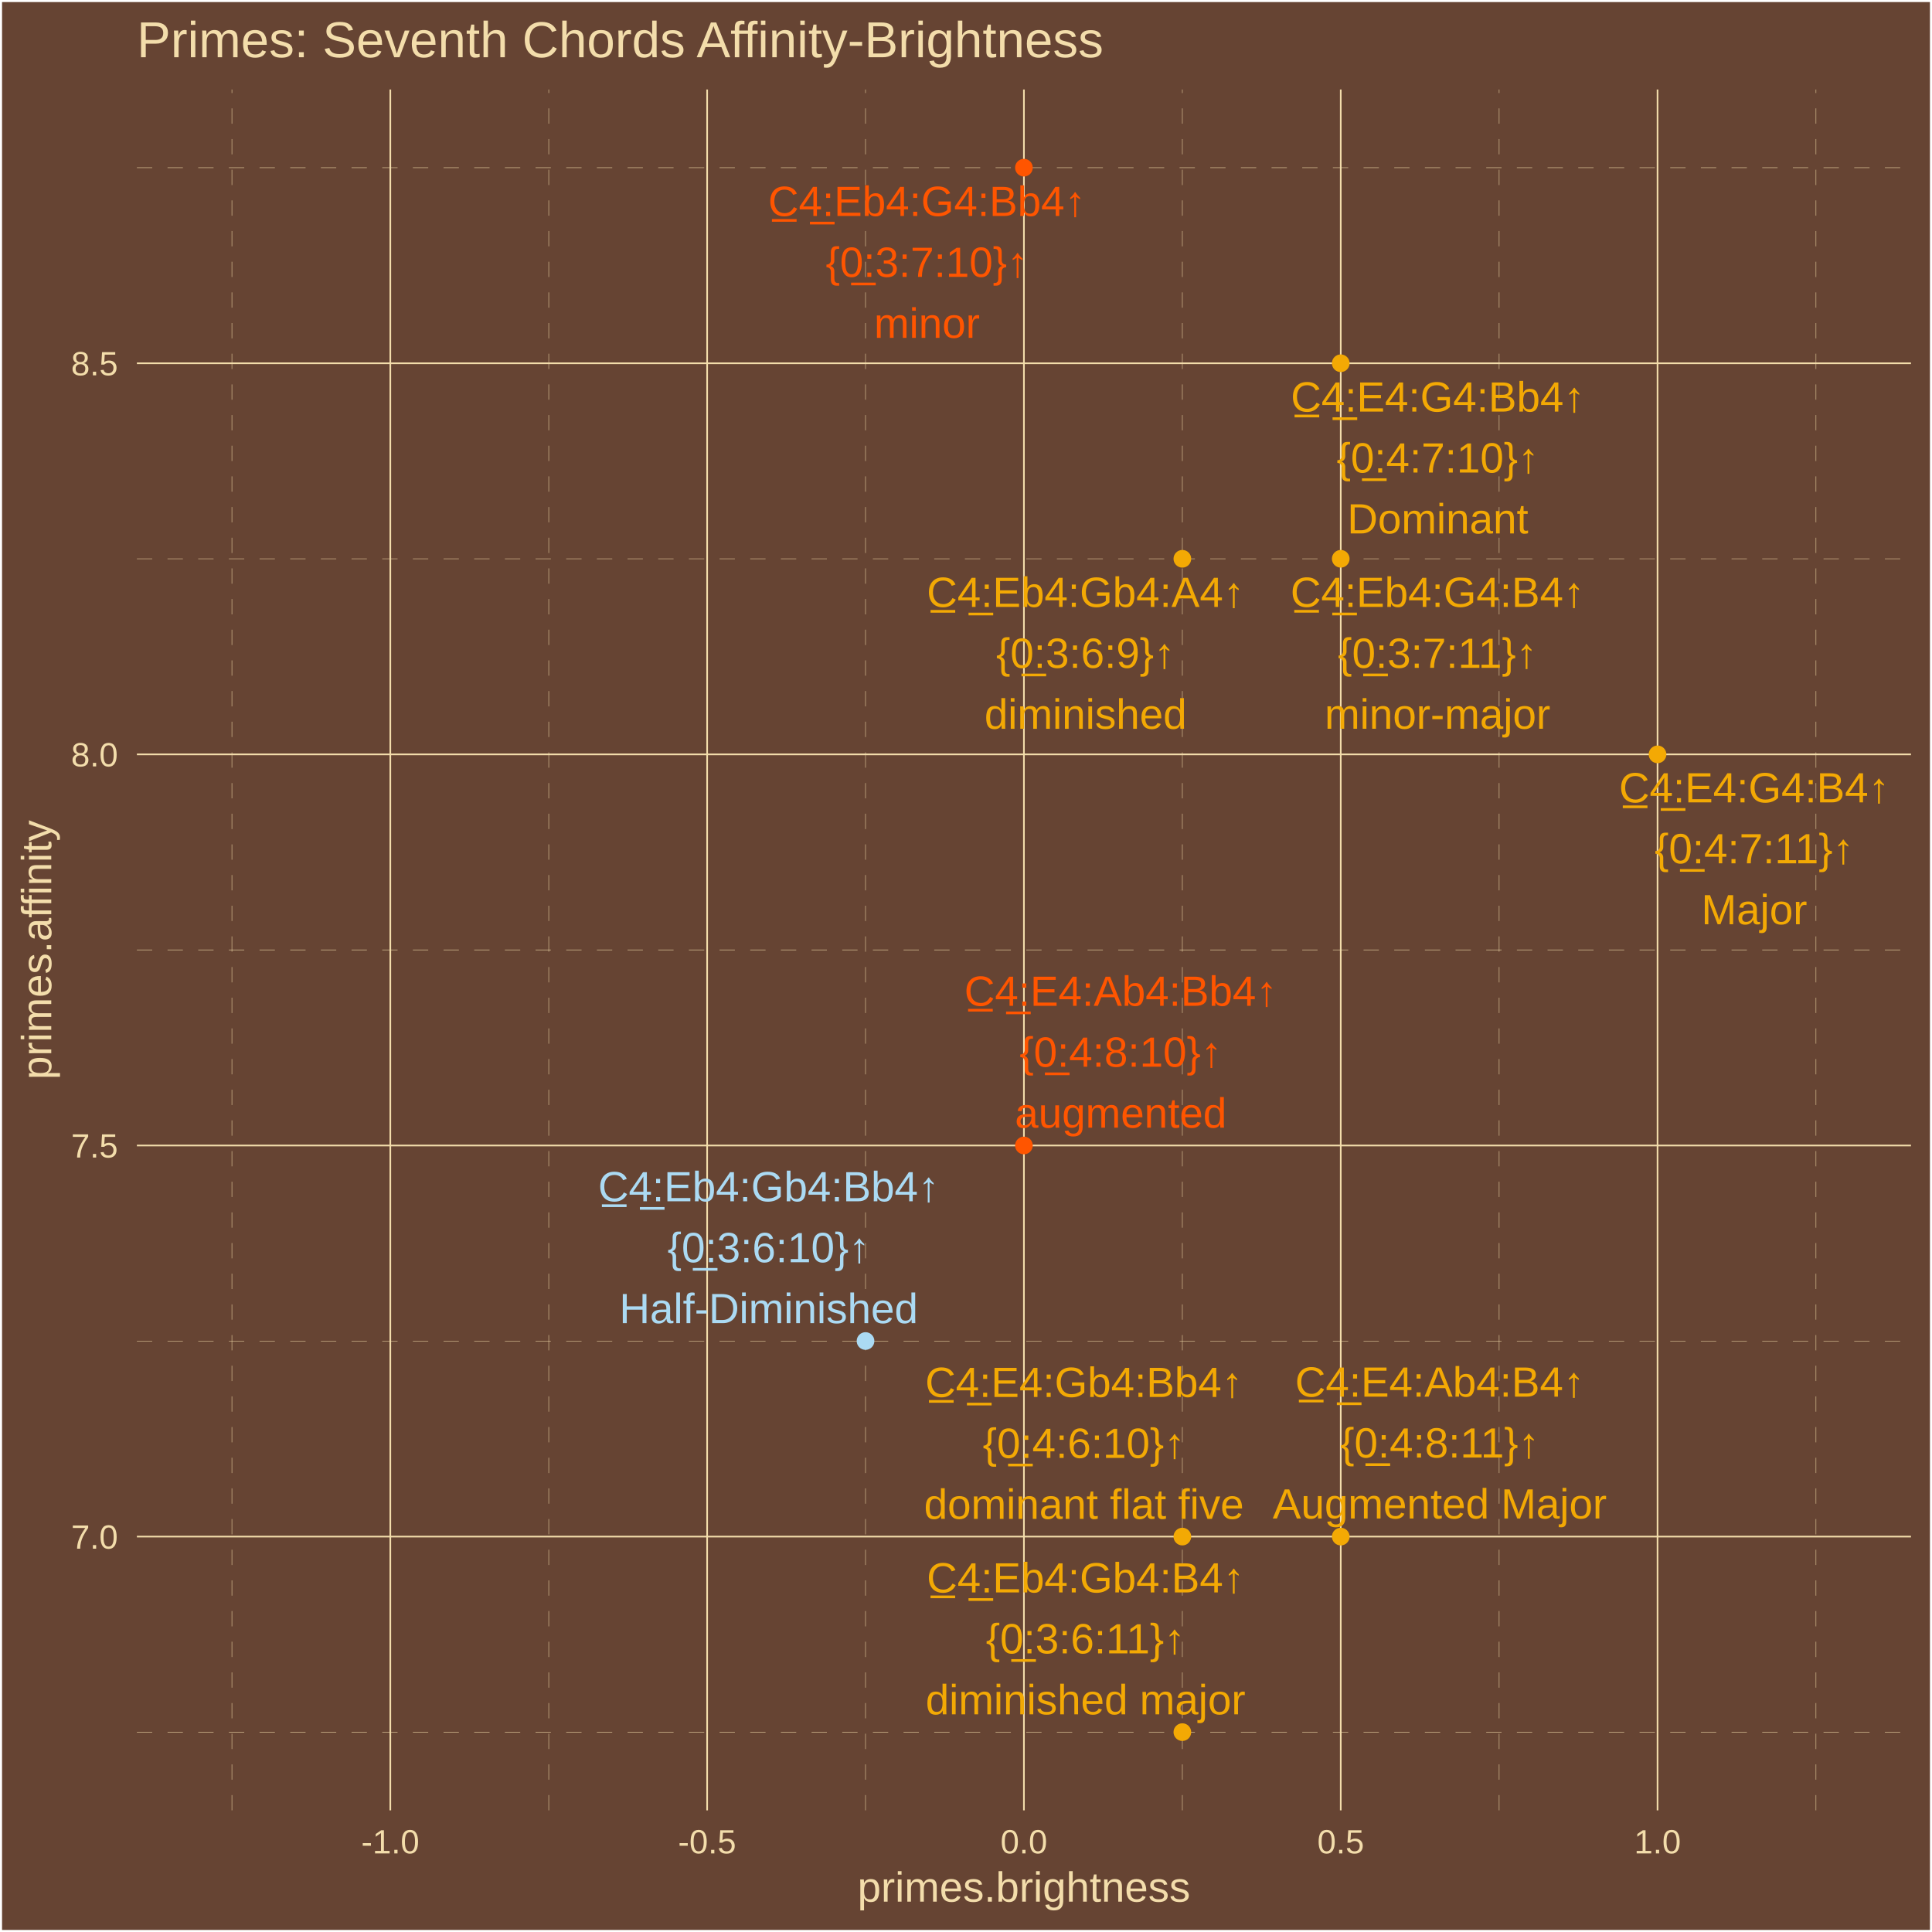
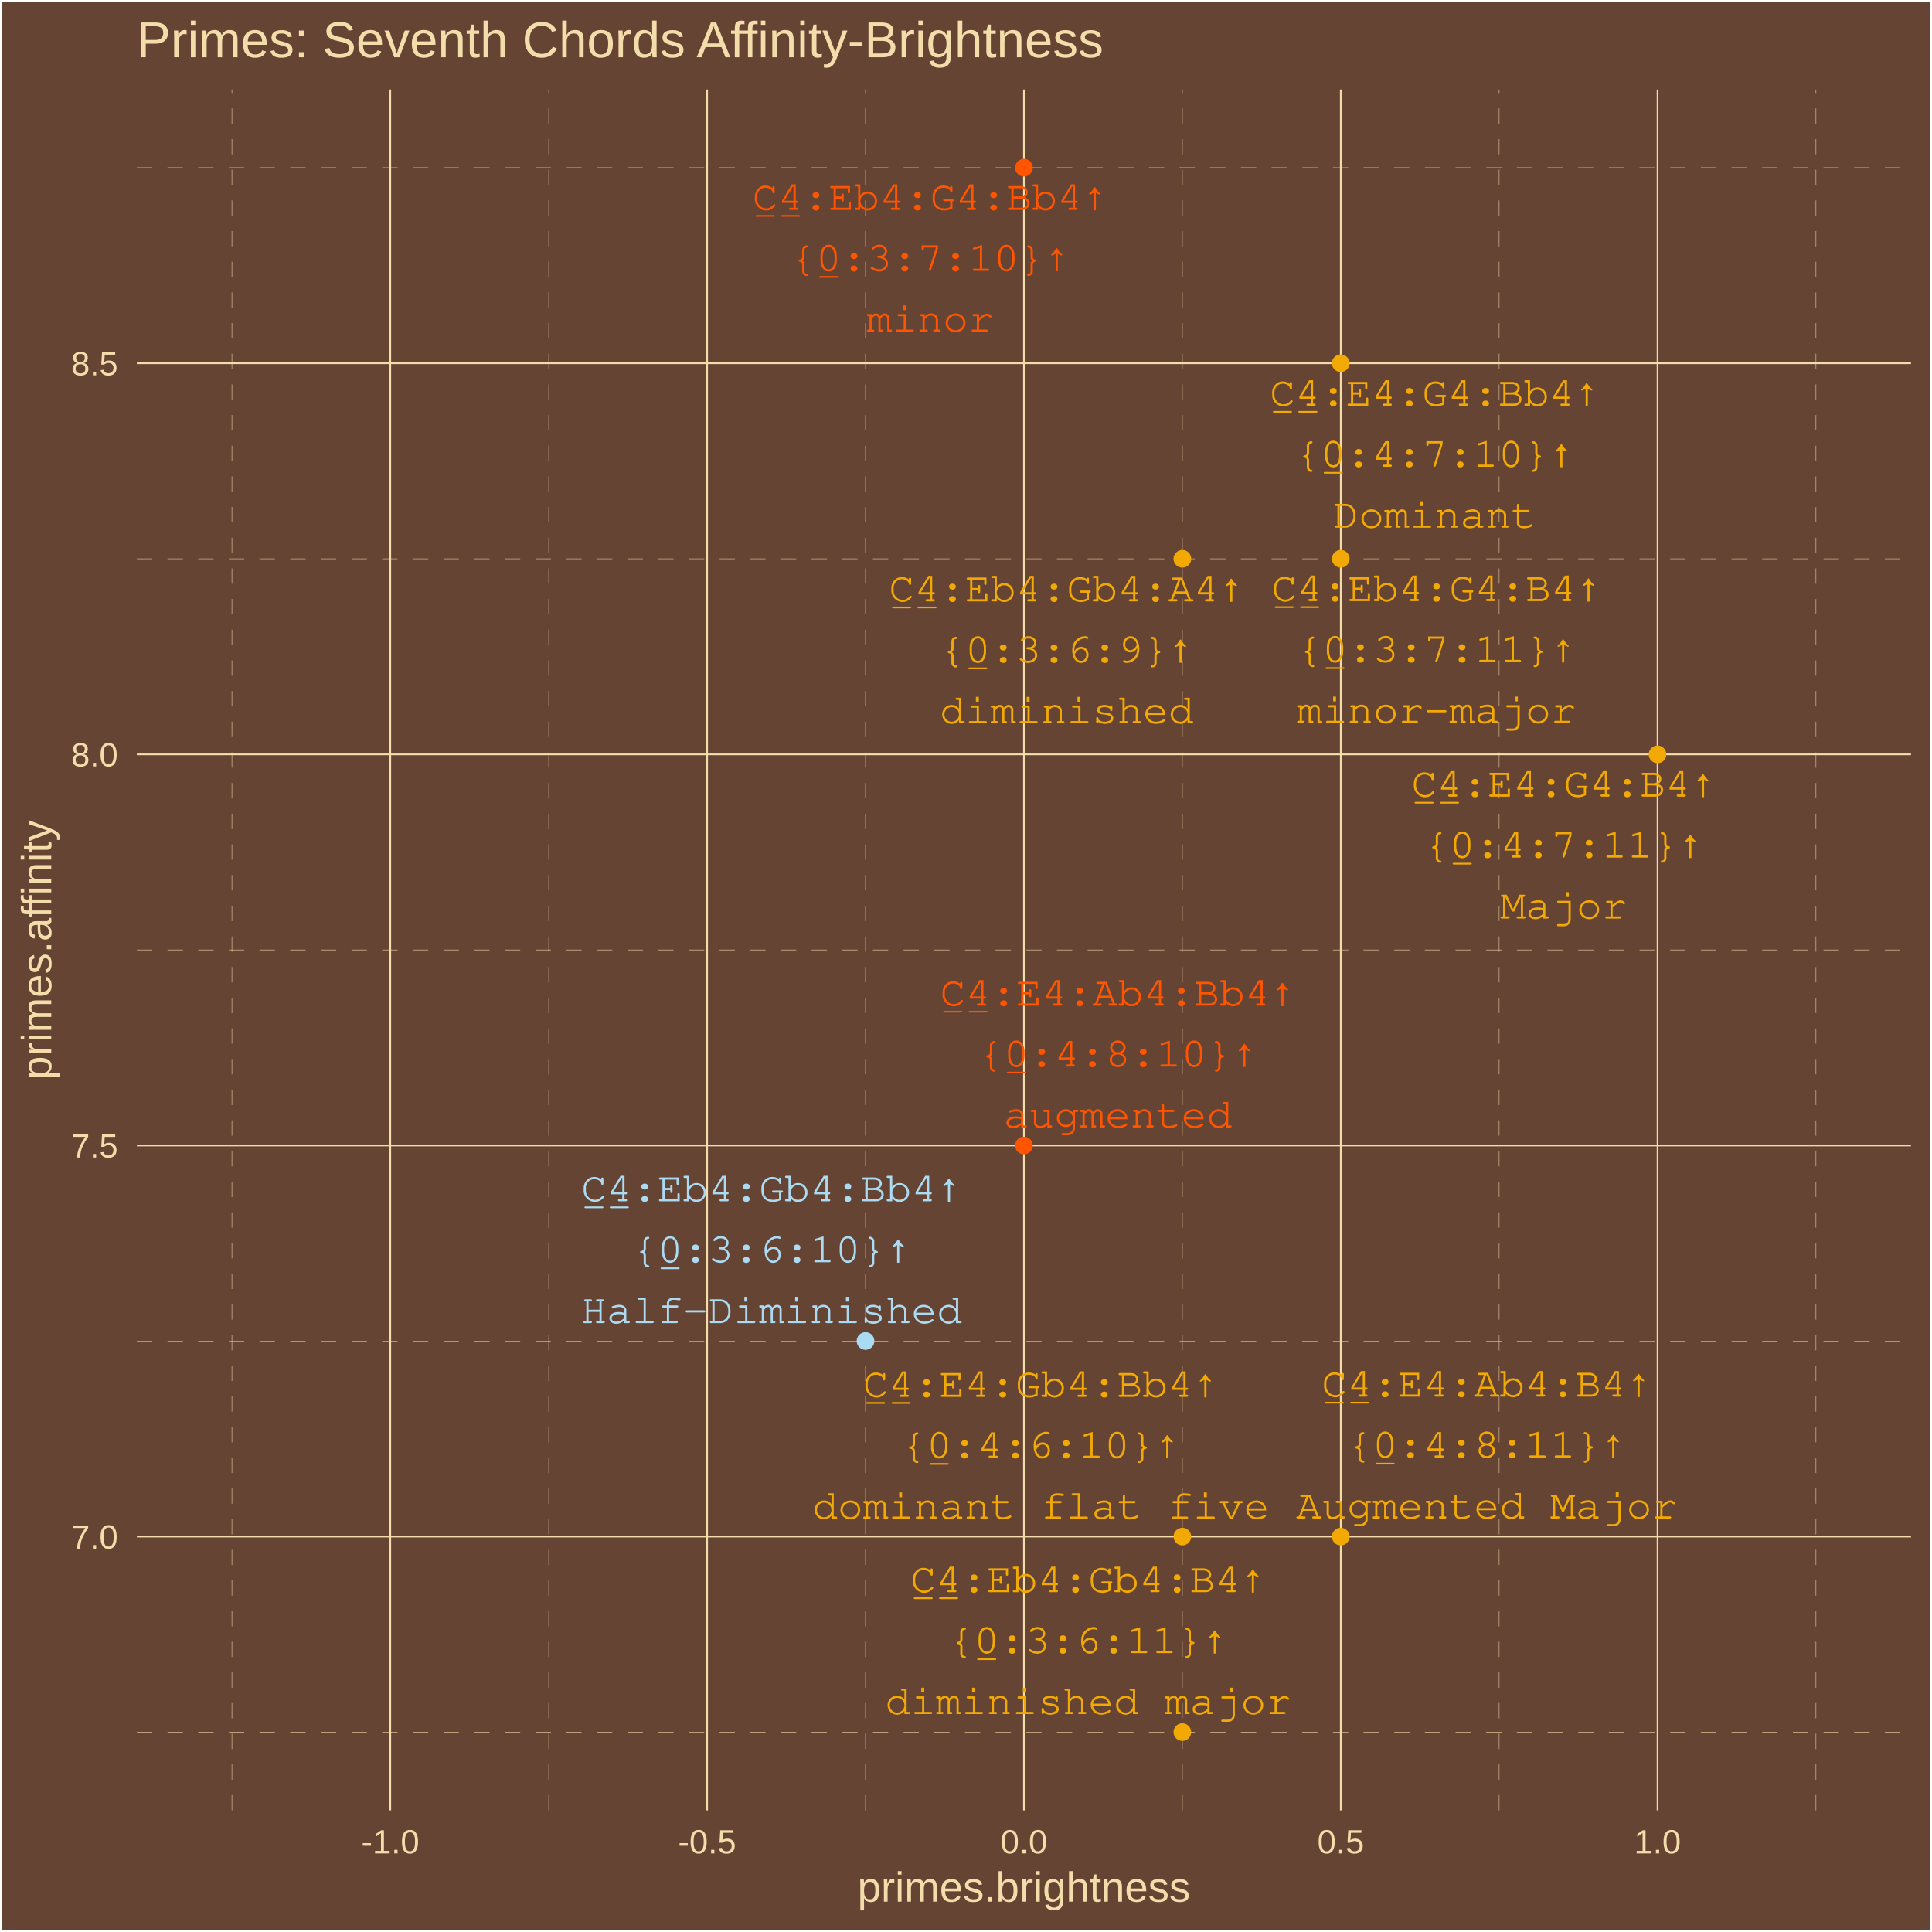
<svg xmlns="http://www.w3.org/2000/svg" class="svglite" width="504.00pt" height="504.00pt" viewBox="0 0 504.00 504.00">
  <defs>
    <style type="text/css">
    .svglite line, .svglite polyline, .svglite polygon, .svglite path, .svglite rect, .svglite circle {
      fill: none;
      stroke: #000000;
      stroke-linecap: round;
      stroke-linejoin: round;
      stroke-miterlimit: 10.00;
    }
    .svglite text {
      white-space: pre;
    }
  </style>
  </defs>
  <rect width="100%" height="100%" style="stroke: none; fill: #664433;" />
  <defs>
    <clipPath id="cpMC4wMHw1MDQuMDB8MC4wMHw1MDQuMDA=">
      <rect x="0.00" y="0.00" width="504.00" height="504.00" />
    </clipPath>
  </defs>
  <g clip-path="url(#cpMC4wMHw1MDQuMDB8MC4wMHw1MDQuMDA=)">
    <rect x="0.00" y="-0" width="504.00" height="504.00" style="stroke-width: 1.07; stroke: #FFFFFF; fill: #664433;" />
  </g>
  <defs>
    <clipPath id="cpMzUuNzF8NDk4LjUyfDIzLjM0fDQ3Mi4yNw==">
      <rect x="35.71" y="23.34" width="462.81" height="448.93" />
    </clipPath>
  </defs>
  <g clip-path="url(#cpMzUuNzF8NDk4LjUyfDIzLjM0fDQ3Mi4yNw==)">
    <rect x="35.71" y="23.34" width="462.81" height="448.93" style="stroke-width: 1.07; stroke: none; fill: #664433;" />
    <polyline points="35.71,451.86 498.52,451.86 " style="stroke-width: 0.11; stroke: #F3DDAB; stroke-dasharray: 4.00,4.00; stroke-linecap: butt;" />
    <polyline points="35.71,349.83 498.52,349.83 " style="stroke-width: 0.11; stroke: #F3DDAB; stroke-dasharray: 4.00,4.00; stroke-linecap: butt;" />
    <polyline points="35.71,247.80 498.52,247.80 " style="stroke-width: 0.11; stroke: #F3DDAB; stroke-dasharray: 4.00,4.00; stroke-linecap: butt;" />
    <polyline points="35.71,145.77 498.52,145.77 " style="stroke-width: 0.11; stroke: #F3DDAB; stroke-dasharray: 4.00,4.00; stroke-linecap: butt;" />
    <polyline points="35.71,43.74 498.52,43.74 " style="stroke-width: 0.11; stroke: #F3DDAB; stroke-dasharray: 4.00,4.00; stroke-linecap: butt;" />
    <polyline points="60.50,472.27 60.50,23.34 " style="stroke-width: 0.11; stroke: #F3DDAB; stroke-dasharray: 4.00,4.00; stroke-linecap: butt;" />
    <polyline points="143.15,472.27 143.15,23.34 " style="stroke-width: 0.11; stroke: #F3DDAB; stroke-dasharray: 4.00,4.00; stroke-linecap: butt;" />
    <polyline points="225.79,472.27 225.79,23.34 " style="stroke-width: 0.11; stroke: #F3DDAB; stroke-dasharray: 4.00,4.00; stroke-linecap: butt;" />
    <polyline points="308.44,472.27 308.44,23.34 " style="stroke-width: 0.11; stroke: #F3DDAB; stroke-dasharray: 4.00,4.00; stroke-linecap: butt;" />
    <polyline points="391.08,472.27 391.08,23.34 " style="stroke-width: 0.11; stroke: #F3DDAB; stroke-dasharray: 4.00,4.00; stroke-linecap: butt;" />
    <polyline points="473.73,472.27 473.73,23.34 " style="stroke-width: 0.11; stroke: #F3DDAB; stroke-dasharray: 4.00,4.00; stroke-linecap: butt;" />
    <polyline points="35.71,400.85 498.52,400.85 " style="stroke-width: 0.43; stroke: #F3DDAB; stroke-linecap: butt;" />
    <polyline points="35.71,298.82 498.52,298.82 " style="stroke-width: 0.43; stroke: #F3DDAB; stroke-linecap: butt;" />
    <polyline points="35.71,196.79 498.52,196.79 " style="stroke-width: 0.43; stroke: #F3DDAB; stroke-linecap: butt;" />
    <polyline points="35.71,94.76 498.52,94.76 " style="stroke-width: 0.43; stroke: #F3DDAB; stroke-linecap: butt;" />
    <polyline points="101.82,472.27 101.82,23.34 " style="stroke-width: 0.43; stroke: #F3DDAB; stroke-linecap: butt;" />
    <polyline points="184.47,472.27 184.47,23.34 " style="stroke-width: 0.43; stroke: #F3DDAB; stroke-linecap: butt;" />
    <polyline points="267.11,472.27 267.11,23.34 " style="stroke-width: 0.43; stroke: #F3DDAB; stroke-linecap: butt;" />
    <polyline points="349.76,472.27 349.76,23.34 " style="stroke-width: 0.43; stroke: #F3DDAB; stroke-linecap: butt;" />
    <polyline points="432.40,472.27 432.40,23.34 " style="stroke-width: 0.43; stroke: #F3DDAB; stroke-linecap: butt;" />
    <circle cx="432.40" cy="196.79" r="1.95" style="stroke-width: 0.71; stroke: #F3A904; fill: #F3A904;" />
    <circle cx="308.44" cy="400.85" r="1.95" style="stroke-width: 0.71; stroke: #F3A904; fill: #F3A904;" />
    <circle cx="349.76" cy="94.76" r="1.95" style="stroke-width: 0.71; stroke: #F3A904; fill: #F3A904;" />
    <circle cx="267.11" cy="298.82" r="1.95" style="stroke-width: 0.71; stroke: #FF5500; fill: #FF5500;" />
    <circle cx="349.76" cy="400.85" r="1.95" style="stroke-width: 0.71; stroke: #F3A904; fill: #F3A904;" />
    <circle cx="267.11" cy="43.74" r="1.95" style="stroke-width: 0.71; stroke: #FF5500; fill: #FF5500;" />
    <circle cx="349.76" cy="145.77" r="1.95" style="stroke-width: 0.71; stroke: #F3A904; fill: #F3A904;" />
    <circle cx="225.79" cy="349.83" r="1.95" style="stroke-width: 0.71; stroke: #ABDAF3; fill: #ABDAF3;" />
    <circle cx="308.44" cy="451.86" r="1.95" style="stroke-width: 0.71; stroke: #F3A904; fill: #F3A904;" />
    <circle cx="308.44" cy="145.77" r="1.95" style="stroke-width: 0.71; stroke: #F3A904; fill: #F3A904;" />
-     <text x="457.63" y="209.32" text-anchor="middle" style="font-size: 11.04px;fill: #F3A904; font-family: &quot;Arial&quot;;" textLength="71.99px" lengthAdjust="spacingAndGlyphs">C̲4̲:E4:G4:B4↑</text>
-     <text x="457.63" y="225.22" text-anchor="middle" style="font-size: 11.04px;fill: #F3A904; font-family: &quot;Arial&quot;;" textLength="54.24px" lengthAdjust="spacingAndGlyphs">{0̲:4:7:11}↑</text>
-     <text x="457.63" y="241.12" text-anchor="middle" style="font-size: 11.04px;fill: #F3A904; font-family: &quot;Arial&quot;;" textLength="27.58px" lengthAdjust="spacingAndGlyphs">Major</text>
-     <text x="282.77" y="364.43" text-anchor="middle" style="font-size: 11.04px;fill: #F3A904; font-family: &quot;Arial&quot;;" textLength="84.26px" lengthAdjust="spacingAndGlyphs">C̲4̲:E4:Gb4:Bb4↑</text>
-     <text x="282.77" y="380.33" text-anchor="middle" style="font-size: 11.04px;fill: #F3A904; font-family: &quot;Arial&quot;;" textLength="54.24px" lengthAdjust="spacingAndGlyphs">{0̲:4:6:10}↑</text>
-     <text x="282.77" y="396.23" text-anchor="middle" style="font-size: 11.04px;fill: #F3A904; font-family: &quot;Arial&quot;;" textLength="83.39px" lengthAdjust="spacingAndGlyphs">dominant flat five</text>
-     <text x="375.08" y="107.37" text-anchor="middle" style="font-size: 11.04px;fill: #F3A904; font-family: &quot;Arial&quot;;" textLength="78.13px" lengthAdjust="spacingAndGlyphs">C̲4̲:E4:G4:Bb4↑</text>
-     <text x="375.08" y="123.27" text-anchor="middle" style="font-size: 11.04px;fill: #F3A904; font-family: &quot;Arial&quot;;" textLength="54.24px" lengthAdjust="spacingAndGlyphs">{0̲:4:7:10}↑</text>
-     <text x="375.08" y="139.16" text-anchor="middle" style="font-size: 11.04px;fill: #F3A904; font-family: &quot;Arial&quot;;" textLength="47.20px" lengthAdjust="spacingAndGlyphs">Dominant</text>
-     <text x="292.37" y="262.38" text-anchor="middle" style="font-size: 11.04px;fill: #FF5500; font-family: &quot;Arial&quot;;" textLength="83.04px" lengthAdjust="spacingAndGlyphs">C̲4̲:E4:Ab4:Bb4↑</text>
-     <text x="292.37" y="278.28" text-anchor="middle" style="font-size: 11.04px;fill: #FF5500; font-family: &quot;Arial&quot;;" textLength="54.24px" lengthAdjust="spacingAndGlyphs">{0̲:4:8:10}↑</text>
-     <text x="292.37" y="294.18" text-anchor="middle" style="font-size: 11.04px;fill: #FF5500; font-family: &quot;Arial&quot;;" textLength="55.20px" lengthAdjust="spacingAndGlyphs">augmented</text>
-     <text x="375.59" y="364.34" text-anchor="middle" style="font-size: 11.04px;fill: #F3A904; font-family: &quot;Arial&quot;;" textLength="76.90px" lengthAdjust="spacingAndGlyphs">C̲4̲:E4:Ab4:B4↑</text>
-     <text x="375.59" y="380.23" text-anchor="middle" style="font-size: 11.04px;fill: #F3A904; font-family: &quot;Arial&quot;;" textLength="54.24px" lengthAdjust="spacingAndGlyphs">{0̲:4:8:11}↑</text>
-     <text x="375.59" y="396.13" text-anchor="middle" style="font-size: 11.04px;fill: #F3A904; font-family: &quot;Arial&quot;;" textLength="87.06px" lengthAdjust="spacingAndGlyphs">Augmented Major</text>
-     <text x="241.81" y="56.34" text-anchor="middle" style="font-size: 11.04px;fill: #FF5500; font-family: &quot;Arial&quot;;" textLength="84.26px" lengthAdjust="spacingAndGlyphs">C̲4̲:Eb4:G4:Bb4↑</text>
-     <text x="241.81" y="72.23" text-anchor="middle" style="font-size: 11.04px;fill: #FF5500; font-family: &quot;Arial&quot;;" textLength="54.24px" lengthAdjust="spacingAndGlyphs">{0̲:3:7:10}↑</text>
-     <text x="241.81" y="88.13" text-anchor="middle" style="font-size: 11.04px;fill: #FF5500; font-family: &quot;Arial&quot;;" textLength="27.58px" lengthAdjust="spacingAndGlyphs">minor</text>
-     <text x="375.00" y="158.32" text-anchor="middle" style="font-size: 11.04px;fill: #F3A904; font-family: &quot;Arial&quot;;" textLength="78.13px" lengthAdjust="spacingAndGlyphs">C̲4̲:Eb4:G4:B4↑</text>
-     <text x="375.00" y="174.22" text-anchor="middle" style="font-size: 11.04px;fill: #F3A904; font-family: &quot;Arial&quot;;" textLength="54.24px" lengthAdjust="spacingAndGlyphs">{0̲:3:7:11}↑</text>
-     <text x="375.00" y="190.11" text-anchor="middle" style="font-size: 11.04px;fill: #F3A904; font-family: &quot;Arial&quot;;" textLength="58.82px" lengthAdjust="spacingAndGlyphs">minor-major</text>
-     <text x="200.52" y="313.38" text-anchor="middle" style="font-size: 11.04px;fill: #ABDAF3; font-family: &quot;Arial&quot;;" textLength="90.40px" lengthAdjust="spacingAndGlyphs">C̲4̲:Eb4:Gb4:Bb4↑</text>
-     <text x="200.52" y="329.28" text-anchor="middle" style="font-size: 11.04px;fill: #ABDAF3; font-family: &quot;Arial&quot;;" textLength="54.24px" lengthAdjust="spacingAndGlyphs">{0̲:3:6:10}↑</text>
-     <text x="200.52" y="345.17" text-anchor="middle" style="font-size: 11.04px;fill: #ABDAF3; font-family: &quot;Arial&quot;;" textLength="77.83px" lengthAdjust="spacingAndGlyphs">Half-Diminished</text>
-     <text x="283.18" y="415.42" text-anchor="middle" style="font-size: 11.04px;fill: #F3A904; font-family: &quot;Arial&quot;;" textLength="84.26px" lengthAdjust="spacingAndGlyphs">C̲4̲:Eb4:Gb4:B4↑</text>
-     <text x="283.18" y="431.32" text-anchor="middle" style="font-size: 11.04px;fill: #F3A904; font-family: &quot;Arial&quot;;" textLength="54.24px" lengthAdjust="spacingAndGlyphs">{0̲:3:6:11}↑</text>
-     <text x="283.18" y="447.22" text-anchor="middle" style="font-size: 11.04px;fill: #F3A904; font-family: &quot;Arial&quot;;" textLength="83.36px" lengthAdjust="spacingAndGlyphs">diminished major</text>
-     <text x="283.19" y="158.33" text-anchor="middle" style="font-size: 11.04px;fill: #F3A904; font-family: &quot;Arial&quot;;" textLength="84.26px" lengthAdjust="spacingAndGlyphs">C̲4̲:Eb4:Gb4:A4↑</text>
-     <text x="283.19" y="174.23" text-anchor="middle" style="font-size: 11.04px;fill: #F3A904; font-family: &quot;Arial&quot;;" textLength="48.10px" lengthAdjust="spacingAndGlyphs">{0̲:3:6:9}↑</text>
-     <text x="283.19" y="190.12" text-anchor="middle" style="font-size: 11.04px;fill: #F3A904; font-family: &quot;Arial&quot;;" textLength="52.72px" lengthAdjust="spacingAndGlyphs">diminished</text>
+     <text x="407.94" y="207.82" text-anchor="middle" style="font-size: 11.04px; font-weight: 0;fill: #F3A904; font-family: &quot;Courier&quot;;" textLength="79.40px" lengthAdjust="spacingAndGlyphs">C̲4̲:E4:G4:B4↑</text>
+     <text x="407.94" y="223.72" text-anchor="middle" style="font-size: 11.04px; font-weight: 0;fill: #F3A904; font-family: &quot;Courier&quot;;" textLength="72.78px" lengthAdjust="spacingAndGlyphs">{0̲:4:7:11}↑</text>
+     <text x="407.94" y="239.62" text-anchor="middle" style="font-size: 11.04px; font-weight: 0;fill: #F3A904; font-family: &quot;Courier&quot;;" textLength="33.08px" lengthAdjust="spacingAndGlyphs">Major</text>
+     <text x="271.50" y="364.41" text-anchor="middle" style="font-size: 11.04px; font-weight: 0;fill: #F3A904; font-family: &quot;Courier&quot;;" textLength="92.64px" lengthAdjust="spacingAndGlyphs">C̲4̲:E4:Gb4:Bb4↑</text>
+     <text x="271.50" y="380.31" text-anchor="middle" style="font-size: 11.04px; font-weight: 0;fill: #F3A904; font-family: &quot;Courier&quot;;" textLength="72.78px" lengthAdjust="spacingAndGlyphs">{0̲:4:6:10}↑</text>
+     <text x="271.50" y="396.20" text-anchor="middle" style="font-size: 11.04px; font-weight: 0;fill: #F3A904; font-family: &quot;Courier&quot;;" textLength="119.10px" lengthAdjust="spacingAndGlyphs">dominant flat five</text>
+     <text x="374.30" y="105.86" text-anchor="middle" style="font-size: 11.04px; font-weight: 0;fill: #F3A904; font-family: &quot;Courier&quot;;" textLength="86.02px" lengthAdjust="spacingAndGlyphs">C̲4̲:E4:G4:Bb4↑</text>
+     <text x="374.30" y="121.76" text-anchor="middle" style="font-size: 11.04px; font-weight: 0;fill: #F3A904; font-family: &quot;Courier&quot;;" textLength="72.78px" lengthAdjust="spacingAndGlyphs">{0̲:4:7:10}↑</text>
+     <text x="374.30" y="137.65" text-anchor="middle" style="font-size: 11.04px; font-weight: 0;fill: #F3A904; font-family: &quot;Courier&quot;;" textLength="52.93px" lengthAdjust="spacingAndGlyphs">Dominant</text>
+     <text x="291.61" y="262.33" text-anchor="middle" style="font-size: 11.04px; font-weight: 0;fill: #FF5500; font-family: &quot;Courier&quot;;" textLength="92.64px" lengthAdjust="spacingAndGlyphs">C̲4̲:E4:Ab4:Bb4↑</text>
+     <text x="291.61" y="278.23" text-anchor="middle" style="font-size: 11.04px; font-weight: 0;fill: #FF5500; font-family: &quot;Courier&quot;;" textLength="72.78px" lengthAdjust="spacingAndGlyphs">{0̲:4:8:10}↑</text>
+     <text x="291.61" y="294.13" text-anchor="middle" style="font-size: 11.04px; font-weight: 0;fill: #FF5500; font-family: &quot;Courier&quot;;" textLength="59.55px" lengthAdjust="spacingAndGlyphs">augmented</text>
+     <text x="387.83" y="364.34" text-anchor="middle" style="font-size: 11.04px; font-weight: 0;fill: #F3A904; font-family: &quot;Courier&quot;;" textLength="86.02px" lengthAdjust="spacingAndGlyphs">C̲4̲:E4:Ab4:B4↑</text>
+     <text x="387.83" y="380.24" text-anchor="middle" style="font-size: 11.04px; font-weight: 0;fill: #F3A904; font-family: &quot;Courier&quot;;" textLength="72.78px" lengthAdjust="spacingAndGlyphs">{0̲:4:8:11}↑</text>
+     <text x="387.83" y="396.14" text-anchor="middle" style="font-size: 11.04px; font-weight: 0;fill: #F3A904; font-family: &quot;Courier&quot;;" textLength="99.25px" lengthAdjust="spacingAndGlyphs">Augmented Major</text>
+     <text x="242.65" y="54.75" text-anchor="middle" style="font-size: 11.04px; font-weight: 0;fill: #FF5500; font-family: &quot;Courier&quot;;" textLength="92.64px" lengthAdjust="spacingAndGlyphs">C̲4̲:Eb4:G4:Bb4↑</text>
+     <text x="242.65" y="70.65" text-anchor="middle" style="font-size: 11.04px; font-weight: 0;fill: #FF5500; font-family: &quot;Courier&quot;;" textLength="72.78px" lengthAdjust="spacingAndGlyphs">{0̲:3:7:10}↑</text>
+     <text x="242.65" y="86.55" text-anchor="middle" style="font-size: 11.04px; font-weight: 0;fill: #FF5500; font-family: &quot;Courier&quot;;" textLength="33.08px" lengthAdjust="spacingAndGlyphs">minor</text>
+     <text x="374.76" y="156.81" text-anchor="middle" style="font-size: 11.04px; font-weight: 0;fill: #F3A904; font-family: &quot;Courier&quot;;" textLength="86.02px" lengthAdjust="spacingAndGlyphs">C̲4̲:Eb4:G4:B4↑</text>
+     <text x="374.76" y="172.70" text-anchor="middle" style="font-size: 11.04px; font-weight: 0;fill: #F3A904; font-family: &quot;Courier&quot;;" textLength="72.78px" lengthAdjust="spacingAndGlyphs">{0̲:3:7:11}↑</text>
+     <text x="374.76" y="188.60" text-anchor="middle" style="font-size: 11.04px; font-weight: 0;fill: #F3A904; font-family: &quot;Courier&quot;;" textLength="72.78px" lengthAdjust="spacingAndGlyphs">minor-major</text>
+     <text x="201.30" y="313.38" text-anchor="middle" style="font-size: 11.04px; font-weight: 0;fill: #ABDAF3; font-family: &quot;Courier&quot;;" textLength="99.25px" lengthAdjust="spacingAndGlyphs">C̲4̲:Eb4:Gb4:Bb4↑</text>
+     <text x="201.30" y="329.28" text-anchor="middle" style="font-size: 11.04px; font-weight: 0;fill: #ABDAF3; font-family: &quot;Courier&quot;;" textLength="72.78px" lengthAdjust="spacingAndGlyphs">{0̲:3:6:10}↑</text>
+     <text x="201.30" y="345.17" text-anchor="middle" style="font-size: 11.04px; font-weight: 0;fill: #ABDAF3; font-family: &quot;Courier&quot;;" textLength="99.25px" lengthAdjust="spacingAndGlyphs">Half-Diminished</text>
+     <text x="283.89" y="415.35" text-anchor="middle" style="font-size: 11.04px; font-weight: 0;fill: #F3A904; font-family: &quot;Courier&quot;;" textLength="92.64px" lengthAdjust="spacingAndGlyphs">C̲4̲:Eb4:Gb4:B4↑</text>
+     <text x="283.89" y="431.25" text-anchor="middle" style="font-size: 11.04px; font-weight: 0;fill: #F3A904; font-family: &quot;Courier&quot;;" textLength="72.78px" lengthAdjust="spacingAndGlyphs">{0̲:3:6:11}↑</text>
+     <text x="283.89" y="447.15" text-anchor="middle" style="font-size: 11.04px; font-weight: 0;fill: #F3A904; font-family: &quot;Courier&quot;;" textLength="105.87px" lengthAdjust="spacingAndGlyphs">diminished major</text>
+     <text x="278.26" y="156.88" text-anchor="middle" style="font-size: 11.04px; font-weight: 0;fill: #F3A904; font-family: &quot;Courier&quot;;" textLength="92.64px" lengthAdjust="spacingAndGlyphs">C̲4̲:Eb4:Gb4:A4↑</text>
+     <text x="278.26" y="172.77" text-anchor="middle" style="font-size: 11.04px; font-weight: 0;fill: #F3A904; font-family: &quot;Courier&quot;;" textLength="66.17px" lengthAdjust="spacingAndGlyphs">{0̲:3:6:9}↑</text>
+     <text x="278.26" y="188.67" text-anchor="middle" style="font-size: 11.04px; font-weight: 0;fill: #F3A904; font-family: &quot;Courier&quot;;" textLength="66.17px" lengthAdjust="spacingAndGlyphs">diminished</text>
  </g>
  <g clip-path="url(#cpMC4wMHw1MDQuMDB8MC4wMHw1MDQuMDA=)">
    <text x="30.78" y="404.00" text-anchor="end" style="font-size: 8.80px;fill: #F3DDAB; font-family: &quot;Arial&quot;;" textLength="12.23px" lengthAdjust="spacingAndGlyphs">7.0</text>
    <text x="30.78" y="301.97" text-anchor="end" style="font-size: 8.80px;fill: #F3DDAB; font-family: &quot;Arial&quot;;" textLength="12.23px" lengthAdjust="spacingAndGlyphs">7.5</text>
    <text x="30.78" y="199.94" text-anchor="end" style="font-size: 8.80px;fill: #F3DDAB; font-family: &quot;Arial&quot;;" textLength="12.23px" lengthAdjust="spacingAndGlyphs">8.0</text>
    <text x="30.78" y="97.91" text-anchor="end" style="font-size: 8.80px;fill: #F3DDAB; font-family: &quot;Arial&quot;;" textLength="12.23px" lengthAdjust="spacingAndGlyphs">8.5</text>
    <text x="101.82" y="483.50" text-anchor="middle" style="font-size: 8.80px;fill: #F3DDAB; font-family: &quot;Arial&quot;;" textLength="15.16px" lengthAdjust="spacingAndGlyphs">-1.0</text>
    <text x="184.47" y="483.50" text-anchor="middle" style="font-size: 8.80px;fill: #F3DDAB; font-family: &quot;Arial&quot;;" textLength="15.16px" lengthAdjust="spacingAndGlyphs">-0.5</text>
    <text x="267.11" y="483.50" text-anchor="middle" style="font-size: 8.80px;fill: #F3DDAB; font-family: &quot;Arial&quot;;" textLength="12.23px" lengthAdjust="spacingAndGlyphs">0.0</text>
    <text x="349.76" y="483.50" text-anchor="middle" style="font-size: 8.80px;fill: #F3DDAB; font-family: &quot;Arial&quot;;" textLength="12.23px" lengthAdjust="spacingAndGlyphs">0.5</text>
    <text x="432.40" y="483.50" text-anchor="middle" style="font-size: 8.80px;fill: #F3DDAB; font-family: &quot;Arial&quot;;" textLength="12.23px" lengthAdjust="spacingAndGlyphs">1.0</text>
    <text x="267.11" y="496.09" text-anchor="middle" style="font-size: 11.00px;fill: #F3DDAB; font-family: &quot;Arial&quot;;" textLength="86.82px" lengthAdjust="spacingAndGlyphs">primes.brightness</text>
    <text transform="translate(13.37,247.80) rotate(-90)" text-anchor="middle" style="font-size: 11.00px;fill: #F3DDAB; font-family: &quot;Arial&quot;;" textLength="67.85px" lengthAdjust="spacingAndGlyphs">primes.affinity</text>
    <text x="35.71" y="14.94" style="font-size: 13.20px;fill: #F3DDAB; font-family: &quot;Arial&quot;;" textLength="252.93px" lengthAdjust="spacingAndGlyphs">Primes: Seventh Chords Affinity-Brightness</text>
  </g>
</svg>
